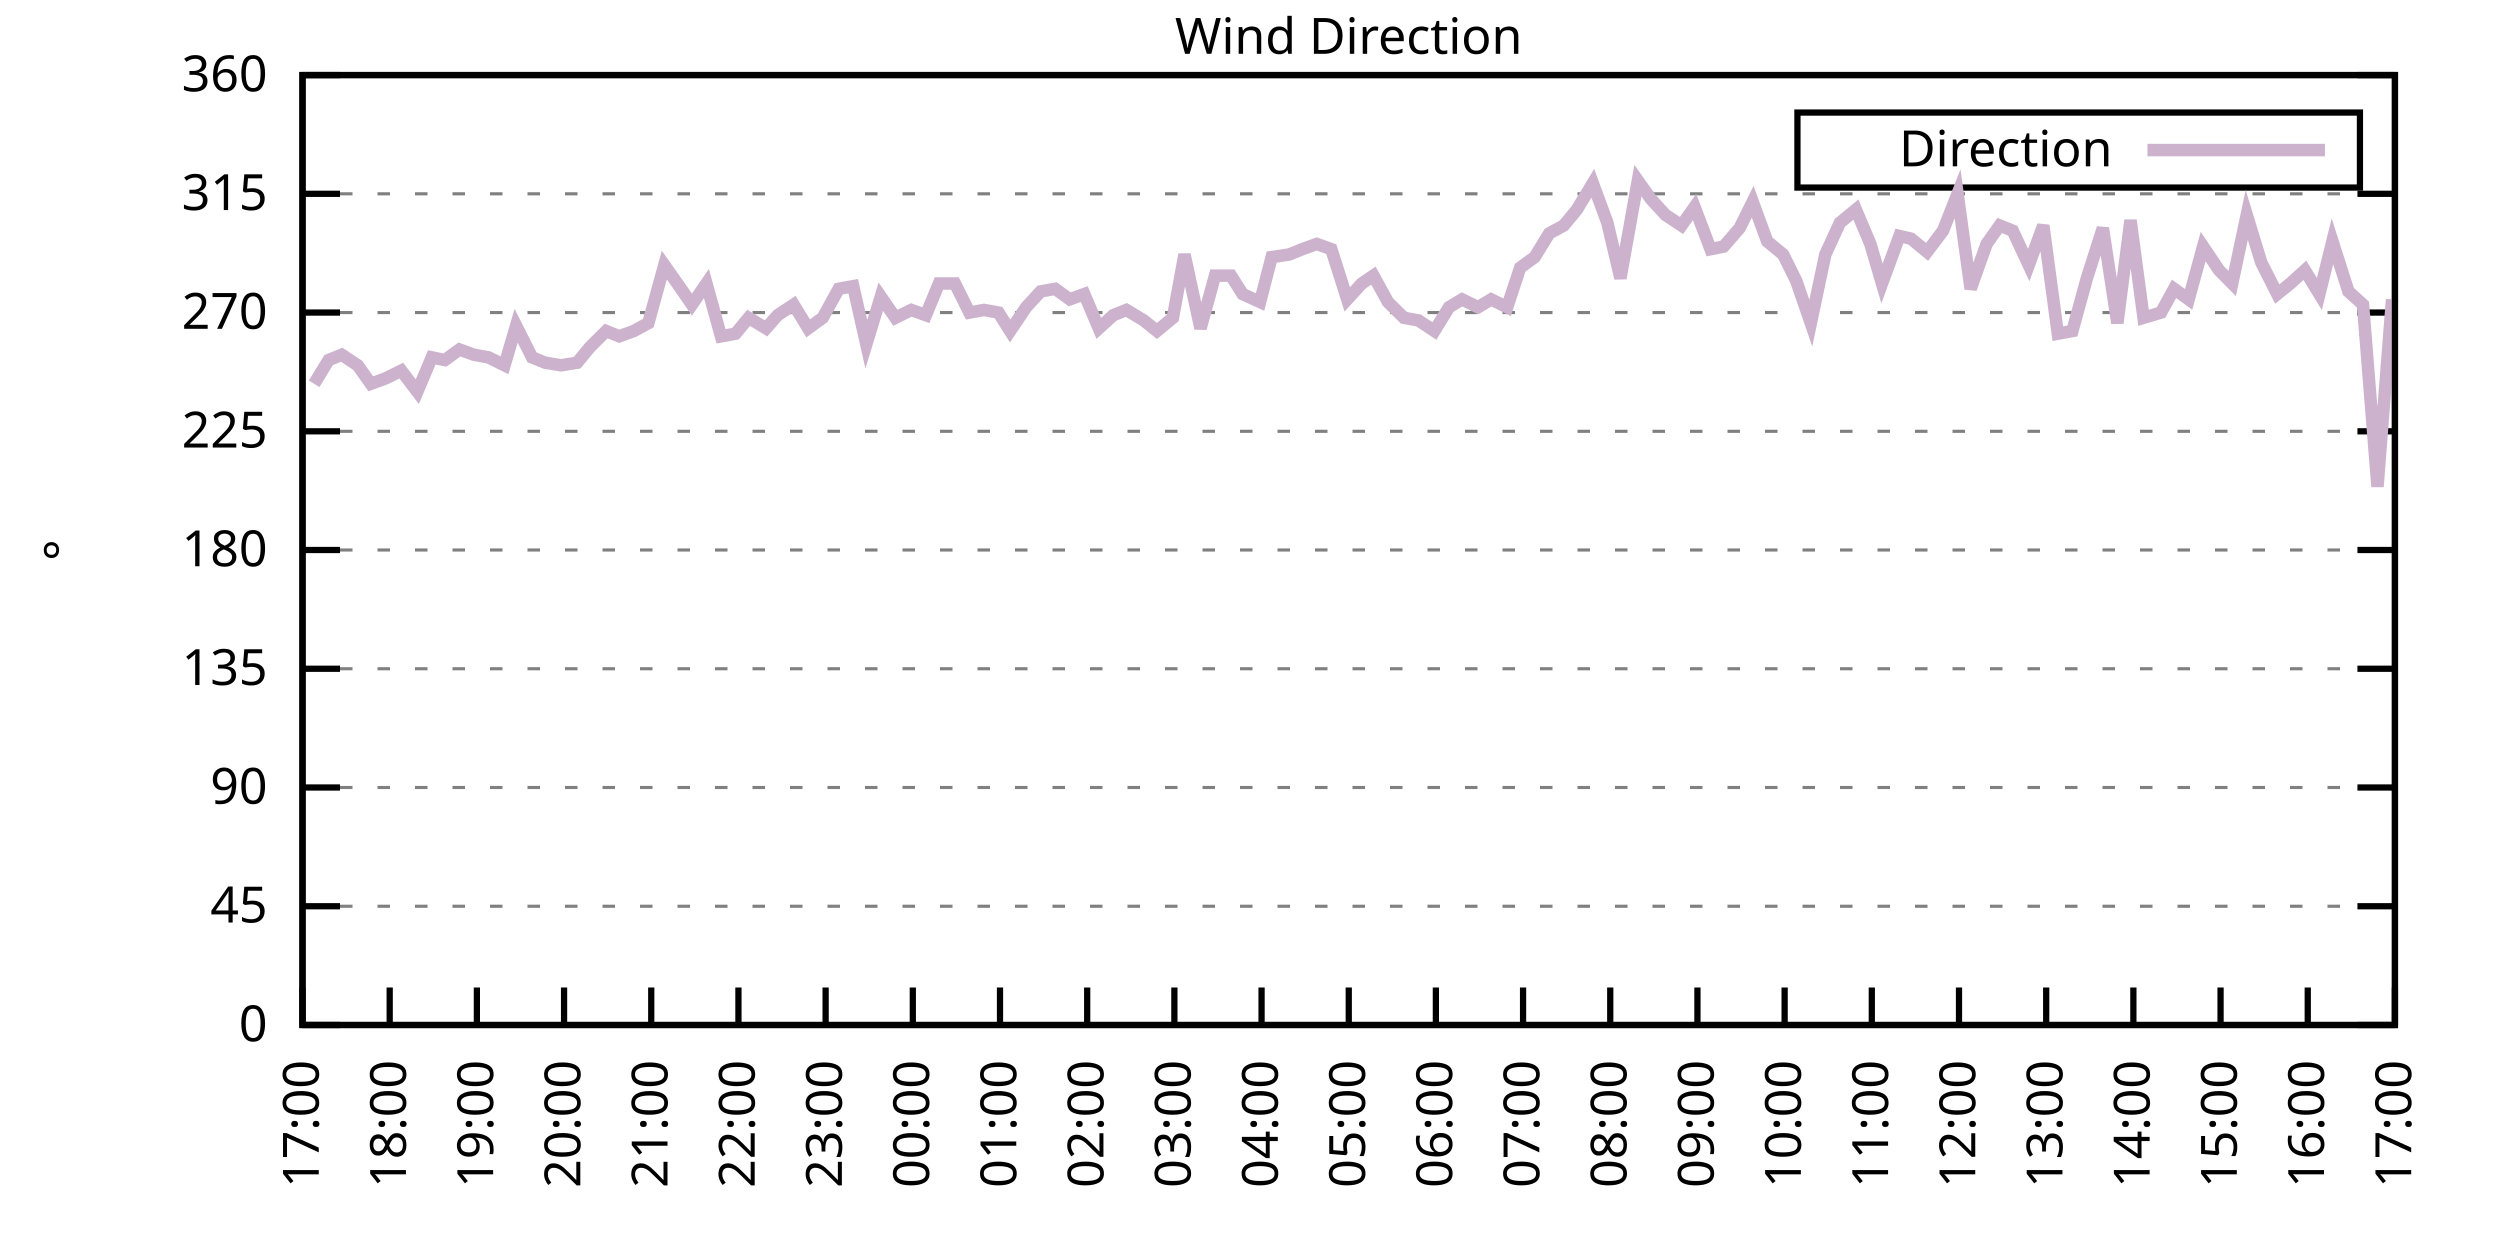
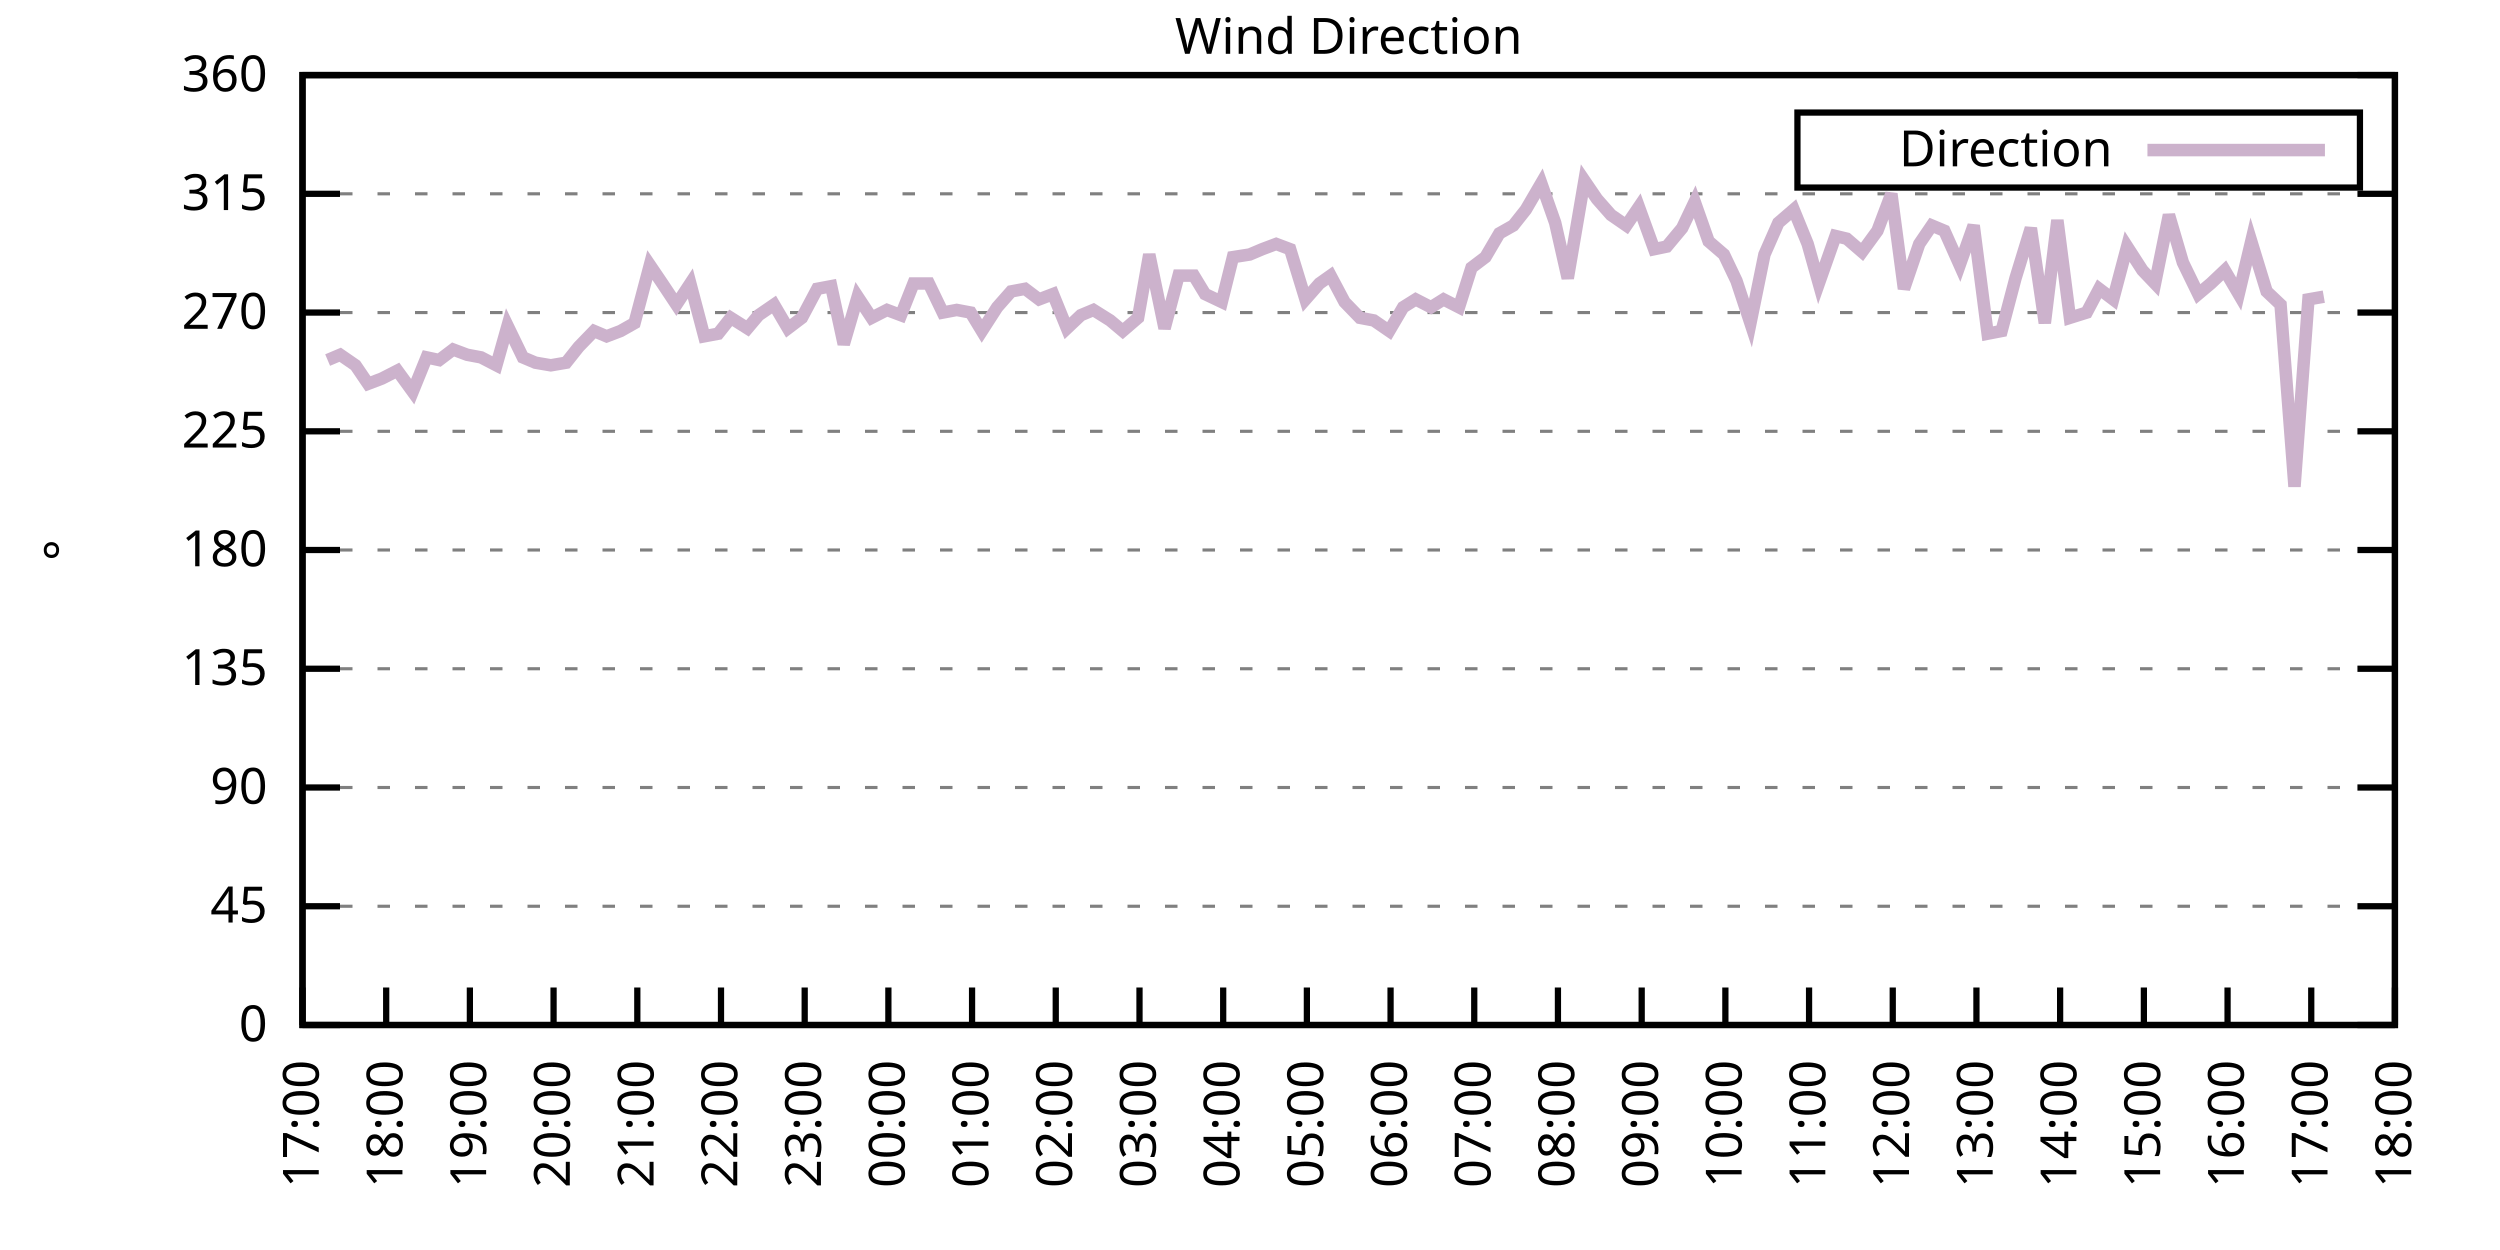
<svg xmlns="http://www.w3.org/2000/svg" xmlns:xlink="http://www.w3.org/1999/xlink" width="400" height="200" viewBox="0 0 400 200">
  <g id="gnuplot_canvas">
    <rect x="0" y="0" width="400" height="200" fill="none" />
    <defs>
      <circle id="gpDot" r="0.5" stroke-width="0.5" stroke="currentColor" />
      <path id="gpPt0" stroke-width="0.333" stroke="currentColor" d="M-1,0 h2 M0,-1 v2" />
      <path id="gpPt1" stroke-width="0.333" stroke="currentColor" d="M-1,-1 L1,1 M1,-1 L-1,1" />
      <path id="gpPt2" stroke-width="0.333" stroke="currentColor" d="M-1,0 L1,0 M0,-1 L0,1 M-1,-1 L1,1 M-1,1 L1,-1" />
      <rect id="gpPt3" stroke-width="0.333" stroke="currentColor" x="-1" y="-1" width="2" height="2" />
      <rect id="gpPt4" stroke-width="0.333" stroke="currentColor" fill="currentColor" x="-1" y="-1" width="2" height="2" />
      <circle id="gpPt5" stroke-width="0.333" stroke="currentColor" cx="0" cy="0" r="1" />
      <use xlink:href="#gpPt5" id="gpPt6" fill="currentColor" stroke="none" />
      <path id="gpPt7" stroke-width="0.333" stroke="currentColor" d="M0,-1.33 L-1.33,0.67 L1.33,0.67 z" />
      <use xlink:href="#gpPt7" id="gpPt8" fill="currentColor" stroke="none" />
      <use xlink:href="#gpPt7" id="gpPt9" stroke="currentColor" transform="rotate(180)" />
      <use xlink:href="#gpPt9" id="gpPt10" fill="currentColor" stroke="none" />
      <use xlink:href="#gpPt3" id="gpPt11" stroke="currentColor" transform="rotate(45)" />
      <use xlink:href="#gpPt11" id="gpPt12" fill="currentColor" stroke="none" />
      <path id="gpPt13" stroke-width="0.333" stroke="currentColor" d="M0,1.330 L1.265,0.411 L0.782,-1.067 L-0.782,-1.076 L-1.265,0.411 z" />
      <use xlink:href="#gpPt13" id="gpPt14" fill="currentColor" stroke="none" />
      <filter id="textbox" filterUnits="objectBoundingBox" x="0" y="0" height="1" width="1">
        <feFlood flood-color="white" flood-opacity="1" result="bgnd" />
        <feComposite in="SourceGraphic" in2="bgnd" operator="atop" />
      </filter>
      <filter id="greybox" filterUnits="objectBoundingBox" x="0" y="0" height="1" width="1">
        <feFlood flood-color="lightgrey" flood-opacity="1" result="grey" />
        <feComposite in="SourceGraphic" in2="grey" operator="atop" />
      </filter>
    </defs>
    <g fill="none" color="white" stroke="currentColor" stroke-width="1.00" stroke-linecap="butt" stroke-linejoin="miter">
</g>
    <g fill="none" color="black" stroke="currentColor" stroke-width="1.00" stroke-linecap="butt" stroke-linejoin="miter">
      <g stroke="none" shape-rendering="crispEdges">
        <polygon fill="rgb(255, 255, 255)" points="48.40,164.00 383.18,164.00 383.18,12.02 48.40,12.02 " />
      </g>
    </g>
    <g fill="none" color="black" stroke="currentColor" stroke-width="1.00" stroke-linecap="butt" stroke-linejoin="miter">
</g>
    <g fill="none" color="black" stroke="black" stroke-width="0.50" stroke-linecap="butt" stroke-linejoin="miter">
</g>
    <g fill="none" color="gray" stroke="currentColor" stroke-width="0.50" stroke-linecap="butt" stroke-linejoin="miter">
      <path stroke="gray" stroke-dasharray="2,4" class="gridline" d="M48.40,164.00 L383.19,164.00  " />
    </g>
    <g fill="none" color="gray" stroke="gray" stroke-width="1.00" stroke-linecap="butt" stroke-linejoin="miter">
</g>
    <g fill="none" color="black" stroke="currentColor" stroke-width="1.00" stroke-linecap="butt" stroke-linejoin="miter">
      <path stroke="black" d="M48.40,164.00 L54.40,164.00 M383.19,164.00 L377.19,164.00  " />
      <g transform="translate(42.80,166.60)" stroke="none" fill="black" font-family="Sans" font-size="8.00" text-anchor="end">
        <text>
          <tspan font-family="Sans"> 0</tspan>
        </text>
      </g>
    </g>
    <g fill="none" color="black" stroke="currentColor" stroke-width="1.00" stroke-linecap="butt" stroke-linejoin="miter">
</g>
    <g fill="none" color="black" stroke="black" stroke-width="0.50" stroke-linecap="butt" stroke-linejoin="miter">
</g>
    <g fill="none" color="gray" stroke="currentColor" stroke-width="0.50" stroke-linecap="butt" stroke-linejoin="miter">
      <path stroke="gray" stroke-dasharray="2,4" class="gridline" d="M48.40,145.00 L383.19,145.00  " />
    </g>
    <g fill="none" color="gray" stroke="gray" stroke-width="1.00" stroke-linecap="butt" stroke-linejoin="miter">
</g>
    <g fill="none" color="black" stroke="currentColor" stroke-width="1.00" stroke-linecap="butt" stroke-linejoin="miter">
      <path stroke="black" d="M48.40,145.00 L54.40,145.00 M383.19,145.00 L377.19,145.00  " />
      <g transform="translate(42.80,147.60)" stroke="none" fill="black" font-family="Sans" font-size="8.00" text-anchor="end">
        <text>
          <tspan font-family="Sans"> 45</tspan>
        </text>
      </g>
    </g>
    <g fill="none" color="black" stroke="currentColor" stroke-width="1.00" stroke-linecap="butt" stroke-linejoin="miter">
</g>
    <g fill="none" color="black" stroke="black" stroke-width="0.50" stroke-linecap="butt" stroke-linejoin="miter">
</g>
    <g fill="none" color="gray" stroke="currentColor" stroke-width="0.50" stroke-linecap="butt" stroke-linejoin="miter">
      <path stroke="gray" stroke-dasharray="2,4" class="gridline" d="M48.40,126.00 L383.19,126.00  " />
    </g>
    <g fill="none" color="gray" stroke="gray" stroke-width="1.00" stroke-linecap="butt" stroke-linejoin="miter">
</g>
    <g fill="none" color="black" stroke="currentColor" stroke-width="1.00" stroke-linecap="butt" stroke-linejoin="miter">
      <path stroke="black" d="M48.40,126.00 L54.40,126.00 M383.19,126.00 L377.19,126.00  " />
      <g transform="translate(42.80,128.60)" stroke="none" fill="black" font-family="Sans" font-size="8.00" text-anchor="end">
        <text>
          <tspan font-family="Sans"> 90</tspan>
        </text>
      </g>
    </g>
    <g fill="none" color="black" stroke="currentColor" stroke-width="1.00" stroke-linecap="butt" stroke-linejoin="miter">
</g>
    <g fill="none" color="black" stroke="black" stroke-width="0.50" stroke-linecap="butt" stroke-linejoin="miter">
</g>
    <g fill="none" color="gray" stroke="currentColor" stroke-width="0.50" stroke-linecap="butt" stroke-linejoin="miter">
      <path stroke="gray" stroke-dasharray="2,4" class="gridline" d="M48.40,107.00 L383.19,107.00  " />
    </g>
    <g fill="none" color="gray" stroke="gray" stroke-width="1.00" stroke-linecap="butt" stroke-linejoin="miter">
</g>
    <g fill="none" color="black" stroke="currentColor" stroke-width="1.00" stroke-linecap="butt" stroke-linejoin="miter">
      <path stroke="black" d="M48.40,107.00 L54.40,107.00 M383.19,107.00 L377.19,107.00  " />
      <g transform="translate(42.80,109.60)" stroke="none" fill="black" font-family="Sans" font-size="8.00" text-anchor="end">
        <text>
          <tspan font-family="Sans"> 135</tspan>
        </text>
      </g>
    </g>
    <g fill="none" color="black" stroke="currentColor" stroke-width="1.00" stroke-linecap="butt" stroke-linejoin="miter">
</g>
    <g fill="none" color="black" stroke="black" stroke-width="0.50" stroke-linecap="butt" stroke-linejoin="miter">
</g>
    <g fill="none" color="gray" stroke="currentColor" stroke-width="0.50" stroke-linecap="butt" stroke-linejoin="miter">
      <path stroke="gray" stroke-dasharray="2,4" class="gridline" d="M48.40,88.00 L383.19,88.00  " />
    </g>
    <g fill="none" color="gray" stroke="gray" stroke-width="1.00" stroke-linecap="butt" stroke-linejoin="miter">
</g>
    <g fill="none" color="black" stroke="currentColor" stroke-width="1.00" stroke-linecap="butt" stroke-linejoin="miter">
      <path stroke="black" d="M48.40,88.00 L54.40,88.00 M383.19,88.00 L377.19,88.00  " />
      <g transform="translate(42.80,90.60)" stroke="none" fill="black" font-family="Sans" font-size="8.00" text-anchor="end">
        <text>
          <tspan font-family="Sans"> 180</tspan>
        </text>
      </g>
    </g>
    <g fill="none" color="black" stroke="currentColor" stroke-width="1.00" stroke-linecap="butt" stroke-linejoin="miter">
</g>
    <g fill="none" color="black" stroke="black" stroke-width="0.50" stroke-linecap="butt" stroke-linejoin="miter">
</g>
    <g fill="none" color="gray" stroke="currentColor" stroke-width="0.50" stroke-linecap="butt" stroke-linejoin="miter">
      <path stroke="gray" stroke-dasharray="2,4" class="gridline" d="M48.40,69.01 L383.19,69.01  " />
    </g>
    <g fill="none" color="gray" stroke="gray" stroke-width="1.00" stroke-linecap="butt" stroke-linejoin="miter">
</g>
    <g fill="none" color="black" stroke="currentColor" stroke-width="1.00" stroke-linecap="butt" stroke-linejoin="miter">
      <path stroke="black" d="M48.40,69.01 L54.40,69.01 M383.19,69.01 L377.19,69.01  " />
      <g transform="translate(42.80,71.61)" stroke="none" fill="black" font-family="Sans" font-size="8.00" text-anchor="end">
        <text>
          <tspan font-family="Sans"> 225</tspan>
        </text>
      </g>
    </g>
    <g fill="none" color="black" stroke="currentColor" stroke-width="1.00" stroke-linecap="butt" stroke-linejoin="miter">
</g>
    <g fill="none" color="black" stroke="black" stroke-width="0.50" stroke-linecap="butt" stroke-linejoin="miter">
</g>
    <g fill="none" color="gray" stroke="currentColor" stroke-width="0.50" stroke-linecap="butt" stroke-linejoin="miter">
      <path stroke="gray" stroke-dasharray="2,4" class="gridline" d="M48.40,50.01 L383.19,50.01  " />
    </g>
    <g fill="none" color="gray" stroke="gray" stroke-width="1.00" stroke-linecap="butt" stroke-linejoin="miter">
</g>
    <g fill="none" color="black" stroke="currentColor" stroke-width="1.00" stroke-linecap="butt" stroke-linejoin="miter">
      <path stroke="black" d="M48.40,50.01 L54.40,50.01 M383.19,50.01 L377.19,50.01  " />
      <g transform="translate(42.80,52.61)" stroke="none" fill="black" font-family="Sans" font-size="8.00" text-anchor="end">
        <text>
          <tspan font-family="Sans"> 270</tspan>
        </text>
      </g>
    </g>
    <g fill="none" color="black" stroke="currentColor" stroke-width="1.00" stroke-linecap="butt" stroke-linejoin="miter">
</g>
    <g fill="none" color="black" stroke="black" stroke-width="0.50" stroke-linecap="butt" stroke-linejoin="miter">
</g>
    <g fill="none" color="gray" stroke="currentColor" stroke-width="0.50" stroke-linecap="butt" stroke-linejoin="miter">
      <path stroke="gray" stroke-dasharray="2,4" class="gridline" d="M48.40,31.01 L383.19,31.01  " />
    </g>
    <g fill="none" color="gray" stroke="gray" stroke-width="1.00" stroke-linecap="butt" stroke-linejoin="miter">
</g>
    <g fill="none" color="black" stroke="currentColor" stroke-width="1.00" stroke-linecap="butt" stroke-linejoin="miter">
      <path stroke="black" d="M48.40,31.01 L54.40,31.01 M383.19,31.01 L377.19,31.01  " />
      <g transform="translate(42.80,33.61)" stroke="none" fill="black" font-family="Sans" font-size="8.00" text-anchor="end">
        <text>
          <tspan font-family="Sans"> 315</tspan>
        </text>
      </g>
    </g>
    <g fill="none" color="black" stroke="currentColor" stroke-width="1.00" stroke-linecap="butt" stroke-linejoin="miter">
</g>
    <g fill="none" color="black" stroke="black" stroke-width="0.50" stroke-linecap="butt" stroke-linejoin="miter">
</g>
    <g fill="none" color="gray" stroke="currentColor" stroke-width="0.50" stroke-linecap="butt" stroke-linejoin="miter">
      <path stroke="gray" stroke-dasharray="2,4" class="gridline" d="M48.40,12.01 L383.19,12.01  " />
    </g>
    <g fill="none" color="gray" stroke="gray" stroke-width="1.00" stroke-linecap="butt" stroke-linejoin="miter">
</g>
    <g fill="none" color="black" stroke="currentColor" stroke-width="1.00" stroke-linecap="butt" stroke-linejoin="miter">
      <path stroke="black" d="M48.40,12.01 L54.40,12.01 M383.19,12.01 L377.19,12.01  " />
      <g transform="translate(42.80,14.61)" stroke="none" fill="black" font-family="Sans" font-size="8.00" text-anchor="end">
        <text>
          <tspan font-family="Sans"> 360</tspan>
        </text>
      </g>
    </g>
    <g fill="none" color="black" stroke="currentColor" stroke-width="1.00" stroke-linecap="butt" stroke-linejoin="miter">
      <path stroke="black" d="M48.40,164.00 L48.40,158.00  " />
      <g transform="translate(51.00,169.60) rotate(270.00)" stroke="none" fill="black" font-family="Sans" font-size="8.00" text-anchor="end">
        <text>
          <tspan font-family="Sans">17:00</tspan>
        </text>
      </g>
    </g>
    <g fill="none" color="black" stroke="currentColor" stroke-width="1.00" stroke-linecap="butt" stroke-linejoin="miter">
-       <path stroke="black" d="M62.35,164.00 L62.35,158.00  " />
-       <g transform="translate(64.95,169.60) rotate(270.00)" stroke="none" fill="black" font-family="Sans" font-size="8.00" text-anchor="end">
+       <path stroke="black" d="M61.79,164.00 L61.79,158.00  " />
+       <g transform="translate(64.39,169.60) rotate(270.00)" stroke="none" fill="black" font-family="Sans" font-size="8.00" text-anchor="end">
        <text>
          <tspan font-family="Sans">18:00</tspan>
        </text>
      </g>
    </g>
    <g fill="none" color="black" stroke="currentColor" stroke-width="1.00" stroke-linecap="butt" stroke-linejoin="miter">
-       <path stroke="black" d="M76.30,164.00 L76.30,158.00  " />
-       <g transform="translate(78.90,169.60) rotate(270.00)" stroke="none" fill="black" font-family="Sans" font-size="8.00" text-anchor="end">
+       <path stroke="black" d="M75.18,164.00 L75.18,158.00  " />
+       <g transform="translate(77.78,169.60) rotate(270.00)" stroke="none" fill="black" font-family="Sans" font-size="8.00" text-anchor="end">
        <text>
          <tspan font-family="Sans">19:00</tspan>
        </text>
      </g>
    </g>
    <g fill="none" color="black" stroke="currentColor" stroke-width="1.00" stroke-linecap="butt" stroke-linejoin="miter">
-       <path stroke="black" d="M90.25,164.00 L90.25,158.00  " />
-       <g transform="translate(92.85,169.60) rotate(270.00)" stroke="none" fill="black" font-family="Sans" font-size="8.00" text-anchor="end">
+       <path stroke="black" d="M88.57,164.00 L88.57,158.00  " />
+       <g transform="translate(91.17,169.60) rotate(270.00)" stroke="none" fill="black" font-family="Sans" font-size="8.00" text-anchor="end">
        <text>
          <tspan font-family="Sans">20:00</tspan>
        </text>
      </g>
    </g>
    <g fill="none" color="black" stroke="currentColor" stroke-width="1.00" stroke-linecap="butt" stroke-linejoin="miter">
-       <path stroke="black" d="M104.20,164.00 L104.20,158.00  " />
-       <g transform="translate(106.80,169.60) rotate(270.00)" stroke="none" fill="black" font-family="Sans" font-size="8.00" text-anchor="end">
+       <path stroke="black" d="M101.97,164.00 L101.97,158.00  " />
+       <g transform="translate(104.57,169.60) rotate(270.00)" stroke="none" fill="black" font-family="Sans" font-size="8.00" text-anchor="end">
        <text>
          <tspan font-family="Sans">21:00</tspan>
        </text>
      </g>
    </g>
    <g fill="none" color="black" stroke="currentColor" stroke-width="1.00" stroke-linecap="butt" stroke-linejoin="miter">
-       <path stroke="black" d="M118.15,164.00 L118.15,158.00  " />
-       <g transform="translate(120.75,169.60) rotate(270.00)" stroke="none" fill="black" font-family="Sans" font-size="8.00" text-anchor="end">
+       <path stroke="black" d="M115.36,164.00 L115.36,158.00  " />
+       <g transform="translate(117.96,169.60) rotate(270.00)" stroke="none" fill="black" font-family="Sans" font-size="8.00" text-anchor="end">
        <text>
          <tspan font-family="Sans">22:00</tspan>
        </text>
      </g>
    </g>
    <g fill="none" color="black" stroke="currentColor" stroke-width="1.00" stroke-linecap="butt" stroke-linejoin="miter">
-       <path stroke="black" d="M132.10,164.00 L132.10,158.00  " />
-       <g transform="translate(134.70,169.60) rotate(270.00)" stroke="none" fill="black" font-family="Sans" font-size="8.00" text-anchor="end">
+       <path stroke="black" d="M128.75,164.00 L128.75,158.00  " />
+       <g transform="translate(131.35,169.60) rotate(270.00)" stroke="none" fill="black" font-family="Sans" font-size="8.00" text-anchor="end">
        <text>
          <tspan font-family="Sans">23:00</tspan>
        </text>
      </g>
    </g>
    <g fill="none" color="black" stroke="currentColor" stroke-width="1.00" stroke-linecap="butt" stroke-linejoin="miter">
-       <path stroke="black" d="M146.05,164.00 L146.05,158.00  " />
-       <g transform="translate(148.65,169.60) rotate(270.00)" stroke="none" fill="black" font-family="Sans" font-size="8.00" text-anchor="end">
+       <path stroke="black" d="M142.14,164.00 L142.14,158.00  " />
+       <g transform="translate(144.74,169.60) rotate(270.00)" stroke="none" fill="black" font-family="Sans" font-size="8.00" text-anchor="end">
        <text>
          <tspan font-family="Sans">00:00</tspan>
        </text>
      </g>
    </g>
    <g fill="none" color="black" stroke="currentColor" stroke-width="1.00" stroke-linecap="butt" stroke-linejoin="miter">
-       <path stroke="black" d="M160.00,164.00 L160.00,158.00  " />
-       <g transform="translate(162.60,169.60) rotate(270.00)" stroke="none" fill="black" font-family="Sans" font-size="8.00" text-anchor="end">
+       <path stroke="black" d="M155.53,164.00 L155.53,158.00  " />
+       <g transform="translate(158.13,169.60) rotate(270.00)" stroke="none" fill="black" font-family="Sans" font-size="8.00" text-anchor="end">
        <text>
          <tspan font-family="Sans">01:00</tspan>
        </text>
      </g>
    </g>
    <g fill="none" color="black" stroke="currentColor" stroke-width="1.00" stroke-linecap="butt" stroke-linejoin="miter">
-       <path stroke="black" d="M173.95,164.00 L173.95,158.00  " />
-       <g transform="translate(176.55,169.60) rotate(270.00)" stroke="none" fill="black" font-family="Sans" font-size="8.00" text-anchor="end">
+       <path stroke="black" d="M168.92,164.00 L168.92,158.00  " />
+       <g transform="translate(171.52,169.60) rotate(270.00)" stroke="none" fill="black" font-family="Sans" font-size="8.00" text-anchor="end">
        <text>
          <tspan font-family="Sans">02:00</tspan>
        </text>
      </g>
    </g>
    <g fill="none" color="black" stroke="currentColor" stroke-width="1.00" stroke-linecap="butt" stroke-linejoin="miter">
-       <path stroke="black" d="M187.90,164.00 L187.90,158.00  " />
-       <g transform="translate(190.50,169.60) rotate(270.00)" stroke="none" fill="black" font-family="Sans" font-size="8.00" text-anchor="end">
+       <path stroke="black" d="M182.32,164.00 L182.32,158.00  " />
+       <g transform="translate(184.92,169.60) rotate(270.00)" stroke="none" fill="black" font-family="Sans" font-size="8.00" text-anchor="end">
        <text>
          <tspan font-family="Sans">03:00</tspan>
        </text>
      </g>
    </g>
    <g fill="none" color="black" stroke="currentColor" stroke-width="1.00" stroke-linecap="butt" stroke-linejoin="miter">
-       <path stroke="black" d="M201.85,164.00 L201.85,158.00  " />
-       <g transform="translate(204.45,169.60) rotate(270.00)" stroke="none" fill="black" font-family="Sans" font-size="8.00" text-anchor="end">
+       <path stroke="black" d="M195.71,164.00 L195.71,158.00  " />
+       <g transform="translate(198.31,169.60) rotate(270.00)" stroke="none" fill="black" font-family="Sans" font-size="8.00" text-anchor="end">
        <text>
          <tspan font-family="Sans">04:00</tspan>
        </text>
      </g>
    </g>
    <g fill="none" color="black" stroke="currentColor" stroke-width="1.00" stroke-linecap="butt" stroke-linejoin="miter">
-       <path stroke="black" d="M215.80,164.00 L215.80,158.00  " />
-       <g transform="translate(218.40,169.60) rotate(270.00)" stroke="none" fill="black" font-family="Sans" font-size="8.00" text-anchor="end">
+       <path stroke="black" d="M209.10,164.00 L209.10,158.00  " />
+       <g transform="translate(211.70,169.60) rotate(270.00)" stroke="none" fill="black" font-family="Sans" font-size="8.00" text-anchor="end">
        <text>
          <tspan font-family="Sans">05:00</tspan>
        </text>
      </g>
    </g>
    <g fill="none" color="black" stroke="currentColor" stroke-width="1.00" stroke-linecap="butt" stroke-linejoin="miter">
-       <path stroke="black" d="M229.74,164.00 L229.74,158.00  " />
-       <g transform="translate(232.34,169.60) rotate(270.00)" stroke="none" fill="black" font-family="Sans" font-size="8.00" text-anchor="end">
+       <path stroke="black" d="M222.49,164.00 L222.49,158.00  " />
+       <g transform="translate(225.09,169.60) rotate(270.00)" stroke="none" fill="black" font-family="Sans" font-size="8.00" text-anchor="end">
        <text>
          <tspan font-family="Sans">06:00</tspan>
        </text>
      </g>
    </g>
    <g fill="none" color="black" stroke="currentColor" stroke-width="1.00" stroke-linecap="butt" stroke-linejoin="miter">
-       <path stroke="black" d="M243.69,164.00 L243.69,158.00  " />
-       <g transform="translate(246.29,169.60) rotate(270.00)" stroke="none" fill="black" font-family="Sans" font-size="8.00" text-anchor="end">
+       <path stroke="black" d="M235.88,164.00 L235.88,158.00  " />
+       <g transform="translate(238.48,169.60) rotate(270.00)" stroke="none" fill="black" font-family="Sans" font-size="8.00" text-anchor="end">
        <text>
          <tspan font-family="Sans">07:00</tspan>
        </text>
      </g>
    </g>
    <g fill="none" color="black" stroke="currentColor" stroke-width="1.00" stroke-linecap="butt" stroke-linejoin="miter">
-       <path stroke="black" d="M257.64,164.00 L257.64,158.00  " />
-       <g transform="translate(260.24,169.60) rotate(270.00)" stroke="none" fill="black" font-family="Sans" font-size="8.00" text-anchor="end">
+       <path stroke="black" d="M249.27,164.00 L249.27,158.00  " />
+       <g transform="translate(251.87,169.60) rotate(270.00)" stroke="none" fill="black" font-family="Sans" font-size="8.00" text-anchor="end">
        <text>
          <tspan font-family="Sans">08:00</tspan>
        </text>
      </g>
    </g>
    <g fill="none" color="black" stroke="currentColor" stroke-width="1.00" stroke-linecap="butt" stroke-linejoin="miter">
-       <path stroke="black" d="M271.59,164.00 L271.59,158.00  " />
-       <g transform="translate(274.19,169.60) rotate(270.00)" stroke="none" fill="black" font-family="Sans" font-size="8.00" text-anchor="end">
+       <path stroke="black" d="M262.67,164.00 L262.67,158.00  " />
+       <g transform="translate(265.27,169.60) rotate(270.00)" stroke="none" fill="black" font-family="Sans" font-size="8.00" text-anchor="end">
        <text>
          <tspan font-family="Sans">09:00</tspan>
        </text>
      </g>
    </g>
    <g fill="none" color="black" stroke="currentColor" stroke-width="1.00" stroke-linecap="butt" stroke-linejoin="miter">
-       <path stroke="black" d="M285.54,164.00 L285.54,158.00  " />
-       <g transform="translate(288.14,169.60) rotate(270.00)" stroke="none" fill="black" font-family="Sans" font-size="8.00" text-anchor="end">
+       <path stroke="black" d="M276.06,164.00 L276.06,158.00  " />
+       <g transform="translate(278.66,169.60) rotate(270.00)" stroke="none" fill="black" font-family="Sans" font-size="8.00" text-anchor="end">
        <text>
          <tspan font-family="Sans">10:00</tspan>
        </text>
      </g>
    </g>
    <g fill="none" color="black" stroke="currentColor" stroke-width="1.00" stroke-linecap="butt" stroke-linejoin="miter">
-       <path stroke="black" d="M299.49,164.00 L299.49,158.00  " />
-       <g transform="translate(302.09,169.60) rotate(270.00)" stroke="none" fill="black" font-family="Sans" font-size="8.00" text-anchor="end">
+       <path stroke="black" d="M289.45,164.00 L289.45,158.00  " />
+       <g transform="translate(292.05,169.60) rotate(270.00)" stroke="none" fill="black" font-family="Sans" font-size="8.00" text-anchor="end">
        <text>
          <tspan font-family="Sans">11:00</tspan>
        </text>
      </g>
    </g>
    <g fill="none" color="black" stroke="currentColor" stroke-width="1.00" stroke-linecap="butt" stroke-linejoin="miter">
-       <path stroke="black" d="M313.44,164.00 L313.44,158.00  " />
-       <g transform="translate(316.04,169.60) rotate(270.00)" stroke="none" fill="black" font-family="Sans" font-size="8.00" text-anchor="end">
+       <path stroke="black" d="M302.84,164.00 L302.84,158.00  " />
+       <g transform="translate(305.44,169.60) rotate(270.00)" stroke="none" fill="black" font-family="Sans" font-size="8.00" text-anchor="end">
        <text>
          <tspan font-family="Sans">12:00</tspan>
        </text>
      </g>
    </g>
    <g fill="none" color="black" stroke="currentColor" stroke-width="1.00" stroke-linecap="butt" stroke-linejoin="miter">
-       <path stroke="black" d="M327.39,164.00 L327.39,158.00  " />
-       <g transform="translate(329.99,169.60) rotate(270.00)" stroke="none" fill="black" font-family="Sans" font-size="8.00" text-anchor="end">
+       <path stroke="black" d="M316.23,164.00 L316.23,158.00  " />
+       <g transform="translate(318.83,169.60) rotate(270.00)" stroke="none" fill="black" font-family="Sans" font-size="8.00" text-anchor="end">
        <text>
          <tspan font-family="Sans">13:00</tspan>
        </text>
      </g>
    </g>
    <g fill="none" color="black" stroke="currentColor" stroke-width="1.00" stroke-linecap="butt" stroke-linejoin="miter">
-       <path stroke="black" d="M341.34,164.00 L341.34,158.00  " />
-       <g transform="translate(343.94,169.60) rotate(270.00)" stroke="none" fill="black" font-family="Sans" font-size="8.00" text-anchor="end">
+       <path stroke="black" d="M329.62,164.00 L329.62,158.00  " />
+       <g transform="translate(332.22,169.60) rotate(270.00)" stroke="none" fill="black" font-family="Sans" font-size="8.00" text-anchor="end">
        <text>
          <tspan font-family="Sans">14:00</tspan>
        </text>
      </g>
    </g>
    <g fill="none" color="black" stroke="currentColor" stroke-width="1.00" stroke-linecap="butt" stroke-linejoin="miter">
-       <path stroke="black" d="M355.29,164.00 L355.29,158.00  " />
-       <g transform="translate(357.89,169.60) rotate(270.00)" stroke="none" fill="black" font-family="Sans" font-size="8.00" text-anchor="end">
+       <path stroke="black" d="M343.02,164.00 L343.02,158.00  " />
+       <g transform="translate(345.62,169.60) rotate(270.00)" stroke="none" fill="black" font-family="Sans" font-size="8.00" text-anchor="end">
        <text>
          <tspan font-family="Sans">15:00</tspan>
        </text>
      </g>
    </g>
    <g fill="none" color="black" stroke="currentColor" stroke-width="1.00" stroke-linecap="butt" stroke-linejoin="miter">
-       <path stroke="black" d="M369.24,164.00 L369.24,158.00  " />
-       <g transform="translate(371.84,169.60) rotate(270.00)" stroke="none" fill="black" font-family="Sans" font-size="8.00" text-anchor="end">
+       <path stroke="black" d="M356.41,164.00 L356.41,158.00  " />
+       <g transform="translate(359.01,169.60) rotate(270.00)" stroke="none" fill="black" font-family="Sans" font-size="8.00" text-anchor="end">
        <text>
          <tspan font-family="Sans">16:00</tspan>
+         </text>
+       </g>
+     </g>
+     <g fill="none" color="black" stroke="currentColor" stroke-width="1.00" stroke-linecap="butt" stroke-linejoin="miter">
+       <path stroke="black" d="M369.80,164.00 L369.80,158.00  " />
+       <g transform="translate(372.40,169.60) rotate(270.00)" stroke="none" fill="black" font-family="Sans" font-size="8.00" text-anchor="end">
+         <text>
+           <tspan font-family="Sans">17:00</tspan>
        </text>
      </g>
    </g>
    <g fill="none" color="black" stroke="currentColor" stroke-width="1.00" stroke-linecap="butt" stroke-linejoin="miter">
      <path stroke="black" d="M383.19,164.00 L383.19,158.00  " />
      <g transform="translate(385.79,169.60) rotate(270.00)" stroke="none" fill="black" font-family="Sans" font-size="8.00" text-anchor="end">
        <text>
-           <tspan font-family="Sans">17:00</tspan>
+           <tspan font-family="Sans">18:00</tspan>
        </text>
      </g>
    </g>
    <g fill="none" color="black" stroke="currentColor" stroke-width="1.00" stroke-linecap="butt" stroke-linejoin="miter">
</g>
    <g fill="none" color="black" stroke="currentColor" stroke-width="1.00" stroke-linecap="butt" stroke-linejoin="miter">
      <path stroke="black" d="M48.40,12.01 L48.40,164.00 L383.19,164.00 L383.19,12.01 L48.40,12.01 Z  " />
    </g>
    <g fill="none" color="black" stroke="currentColor" stroke-width="1.00" stroke-linecap="butt" stroke-linejoin="miter">
</g>
    <g fill="none" color="black" stroke="currentColor" stroke-width="1.00" stroke-linecap="butt" stroke-linejoin="miter">
      <path stroke="black" d="M287.59,30.01 L287.59,18.01 L377.59,18.01 L377.59,30.01 L287.59,30.01 Z  " />
    </g>
    <g id="Wind_direction_plot_1">
      <g fill="none" color="white" stroke="black" stroke-width="2.00" stroke-linecap="butt" stroke-linejoin="miter">
</g>
      <g fill="none" color="black" stroke="currentColor" stroke-width="2.00" stroke-linecap="butt" stroke-linejoin="miter">
        <g transform="translate(337.99,26.61)" stroke="none" fill="black" font-family="Sans" font-size="8.00" text-anchor="end">
          <text>
            <tspan font-family="Sans">Direction</tspan>
          </text>
        </g>
      </g>
      <g fill="none" color="black" stroke="currentColor" stroke-width="2.00" stroke-linecap="butt" stroke-linejoin="miter">
-         <path stroke="rgb(204, 178, 204)" d="M343.59,24.01 L371.99,24.01 M50.26,61.41 L52.58,57.61 L54.68,56.76 L57.23,58.45 L59.33,61.41 L61.65,60.56   L64.21,59.30 L66.77,62.67 L69.09,57.18 L71.18,57.61 L73.51,55.92 L75.83,56.76 L78.16,57.18 L80.72,58.45   L82.58,52.12 L85.13,57.18 L87.23,58.03 L89.78,58.45 L92.34,58.03 L94.43,55.50 L96.99,52.96 L99.08,53.81   L101.41,52.96 L103.73,51.70 L106.29,42.41 L108.38,45.36 L110.71,48.74 L113.03,45.36 L115.36,53.81 L117.68,53.39   L119.78,50.85 L122.57,52.54 L124.43,50.43 L126.98,48.74 L129.31,52.54 L131.63,50.85 L134.19,46.21 L136.51,45.79   L138.61,55.07 L140.93,47.47 L143.26,50.85 L145.81,49.59 L148.14,50.43 L150.23,45.36 L152.79,45.36 L155.11,50.01   L157.44,49.59 L159.76,50.01 L161.62,52.96 L164.18,49.16 L166.51,46.63 L168.83,46.21 L171.16,47.90 L173.48,47.05   L175.81,52.54 L178.13,50.43 L180.22,49.59 L183.01,51.27 L185.11,52.96 L187.66,50.85 L189.52,40.72 L192.08,52.54   L194.41,44.10 L196.96,44.10 L198.82,47.05 L201.61,48.32 L203.47,41.14 L206.26,40.72 L208.36,39.87 L210.68,39.03   L213.01,39.87 L215.56,47.90 L217.89,45.36 L219.75,44.10 L222.07,48.32 L224.63,50.85 L226.95,51.27 L229.51,52.96   L231.84,49.16 L233.93,47.90 L236.49,49.16 L238.58,47.90 L241.14,49.16 L243.23,42.83 L245.55,41.14 L247.88,37.34   L250.20,36.08 L252.30,33.54 L254.85,29.32 L257.18,35.65 L259.27,44.52 L262.06,28.90 L264.15,31.85 L266.48,34.39   L269.04,36.08 L271.13,33.12 L273.69,39.87 L275.78,39.45 L278.34,36.50 L280.43,32.28 L282.75,38.61 L285.31,40.72   L287.40,44.94 L289.73,51.70 L292.05,40.72 L294.38,35.65 L296.94,33.54 L299.26,39.03 L301.12,45.36 L303.91,37.76   L305.77,38.19 L308.33,40.30 L310.88,36.92 L313.21,31.01 L315.30,46.21 L317.86,39.03 L319.95,36.08 L322.04,36.92   L324.60,42.41 L326.93,36.08 L329.25,53.39 L331.58,52.96 L333.90,44.52 L336.46,36.50 L338.78,51.70 L340.88,35.23   L342.97,50.85 L345.76,50.01 L347.85,46.21 L350.18,47.90 L352.50,39.45 L355.06,43.25 L357.15,45.36 L359.48,34.39   L361.80,41.99 L364.36,47.05 L366.45,45.36 L368.78,43.25 L371.10,47.05 L373.19,38.61 L375.75,46.63 L378.08,48.74   L380.40,77.87 L382.73,47.90  " />
+         <path stroke="rgb(204, 178, 204)" d="M343.59,24.01 L371.99,24.01 M52.42,57.61 L54.43,56.76 L56.88,58.45 L58.89,61.41 L61.12,60.56 L63.58,59.30   L66.03,62.67 L68.26,57.18 L70.27,57.61 L72.50,55.92 L74.74,56.76 L76.97,57.18 L79.42,58.45 L81.21,52.12   L83.66,57.18 L85.67,58.03 L88.13,58.45 L90.58,58.03 L92.59,55.50 L95.05,52.96 L97.06,53.81 L99.29,52.96   L101.52,51.70 L103.98,42.41 L105.98,45.36 L108.22,48.74 L110.45,45.36 L112.68,53.81 L114.91,53.39 L116.92,50.85   L119.60,52.54 L121.38,50.43 L123.84,48.74 L126.07,52.54 L128.30,50.85 L130.76,46.21 L132.99,45.79 L135.00,55.07   L137.23,47.47 L139.46,50.85 L141.92,49.59 L144.15,50.43 L146.16,45.36 L148.61,45.36 L150.85,50.01 L153.08,49.59   L155.31,50.01 L157.10,52.96 L159.55,49.16 L161.78,46.63 L164.01,46.21 L166.25,47.90 L168.48,47.05 L170.71,52.54   L172.94,50.43 L174.95,49.59 L177.63,51.27 L179.64,52.96 L182.09,50.85 L183.88,40.72 L186.33,52.54 L188.57,44.10   L191.02,44.10 L192.81,47.05 L195.48,48.32 L197.27,41.14 L199.95,40.72 L201.96,39.87 L204.19,39.03 L206.42,39.87   L208.88,47.90 L211.11,45.36 L212.89,44.10 L215.13,48.32 L217.58,50.85 L219.81,51.27 L222.27,52.96 L224.50,49.16   L226.51,47.90 L228.96,49.16 L230.97,47.90 L233.43,49.16 L235.44,42.83 L237.67,41.14 L239.90,37.34 L242.13,36.08   L244.14,33.54 L246.60,29.32 L248.83,35.65 L250.84,44.52 L253.51,28.90 L255.52,31.85 L257.76,34.39 L260.21,36.08   L262.22,33.12 L264.67,39.87 L266.68,39.45 L269.14,36.50 L271.15,32.28 L273.38,38.61 L275.83,40.72 L277.84,44.94   L280.07,51.70 L282.31,40.72 L284.54,35.65 L286.99,33.54 L289.23,39.03 L291.01,45.36 L293.69,37.76 L295.48,38.19   L297.93,40.30 L300.39,36.92 L302.62,31.01 L304.63,46.21 L307.08,39.03 L309.09,36.08 L311.10,36.92 L313.55,42.41   L315.79,36.08 L318.02,53.39 L320.25,52.96 L322.48,44.52 L324.94,36.50 L327.17,51.70 L329.18,35.23 L331.19,50.85   L333.86,50.01 L335.87,46.21 L338.10,47.90 L340.34,39.45 L342.79,43.25 L344.80,45.36 L347.03,34.39 L349.26,41.99   L351.72,47.05 L353.73,45.36 L355.96,43.25 L358.19,47.05 L360.20,38.61 L362.66,46.63 L364.89,48.74 L367.12,77.87   L369.35,47.90 L371.81,47.47  " />
      </g>
    </g>
    <g fill="none" color="black" stroke="currentColor" stroke-width="2.00" stroke-linecap="butt" stroke-linejoin="miter">
</g>
    <g fill="none" color="black" stroke="black" stroke-width="1.00" stroke-linecap="butt" stroke-linejoin="miter">
</g>
    <g fill="none" color="black" stroke="currentColor" stroke-width="1.00" stroke-linecap="butt" stroke-linejoin="miter">
      <path stroke="black" d="M48.40,12.01 L48.40,164.00 L383.19,164.00 L383.19,12.01 L48.40,12.01 Z  " />
      <g transform="translate(12.80,88.01) rotate(270.00)" stroke="none" fill="black" font-family="Sans" font-size="8.00" text-anchor="middle">
        <text>
          <tspan font-family="Sans">°</tspan>
        </text>
      </g>
    </g>
    <g fill="none" color="black" stroke="currentColor" stroke-width="1.00" stroke-linecap="butt" stroke-linejoin="miter">
</g>
    <g fill="none" color="black" stroke="currentColor" stroke-width="1.00" stroke-linecap="butt" stroke-linejoin="miter">
      <g transform="translate(215.79,8.61)" stroke="none" fill="black" font-family="Sans" font-size="8.00" text-anchor="middle">
        <text>
          <tspan font-family="Sans">Wind Direction</tspan>
        </text>
      </g>
    </g>
    <g fill="none" color="black" stroke="currentColor" stroke-width="1.00" stroke-linecap="butt" stroke-linejoin="miter">
</g>
  </g>
</svg>
